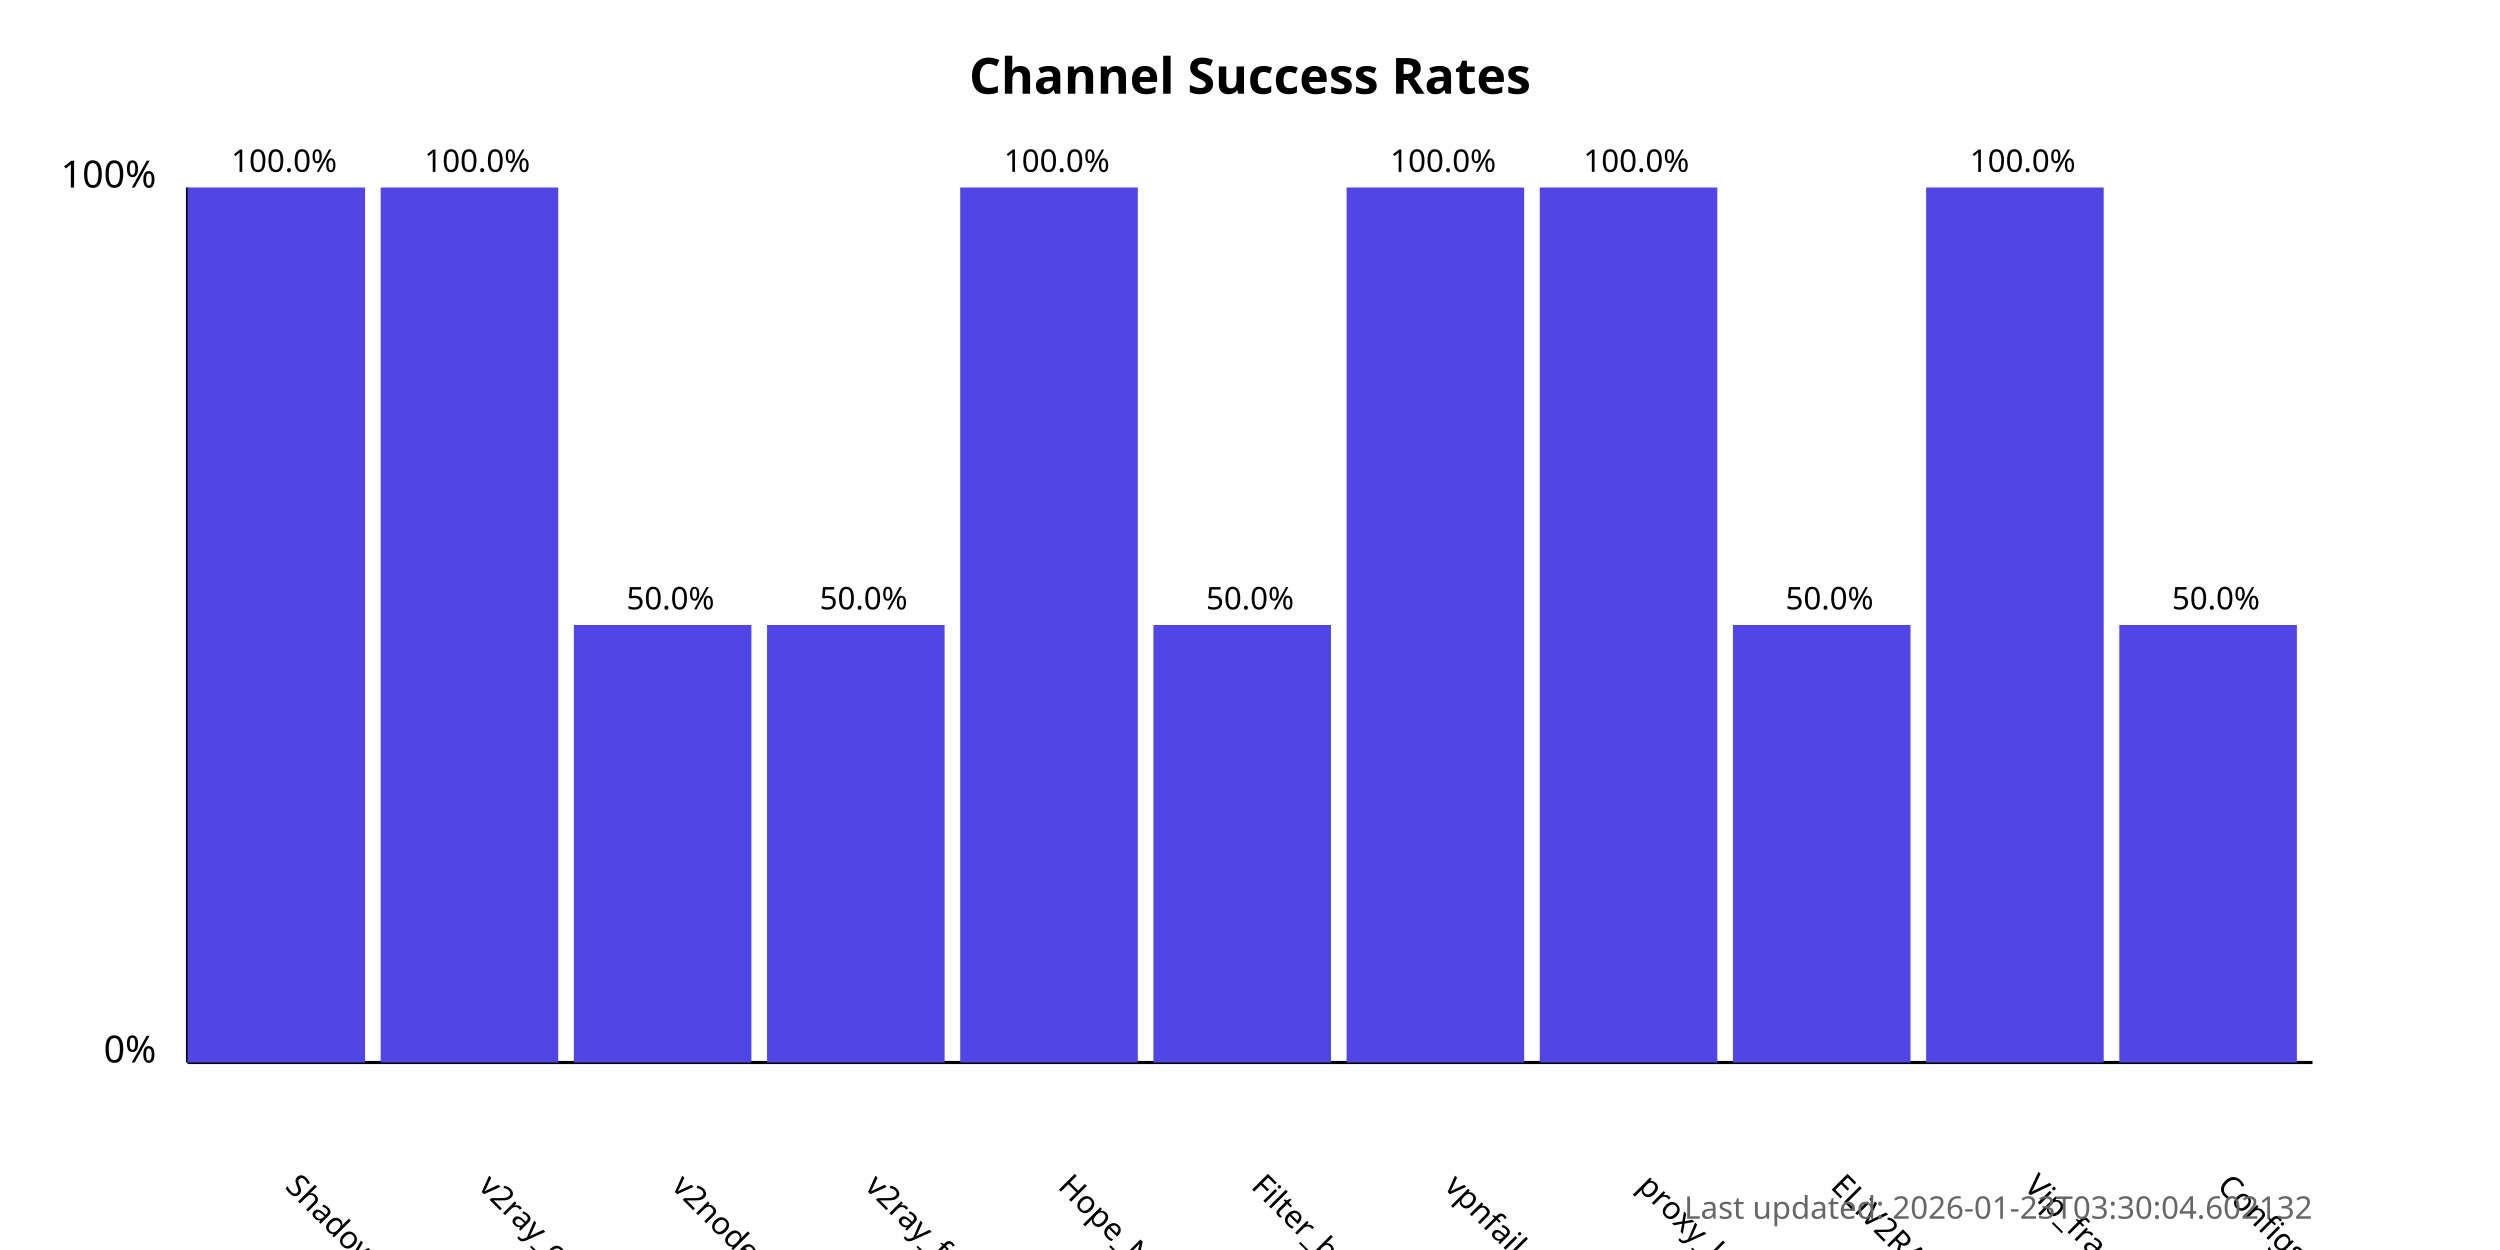
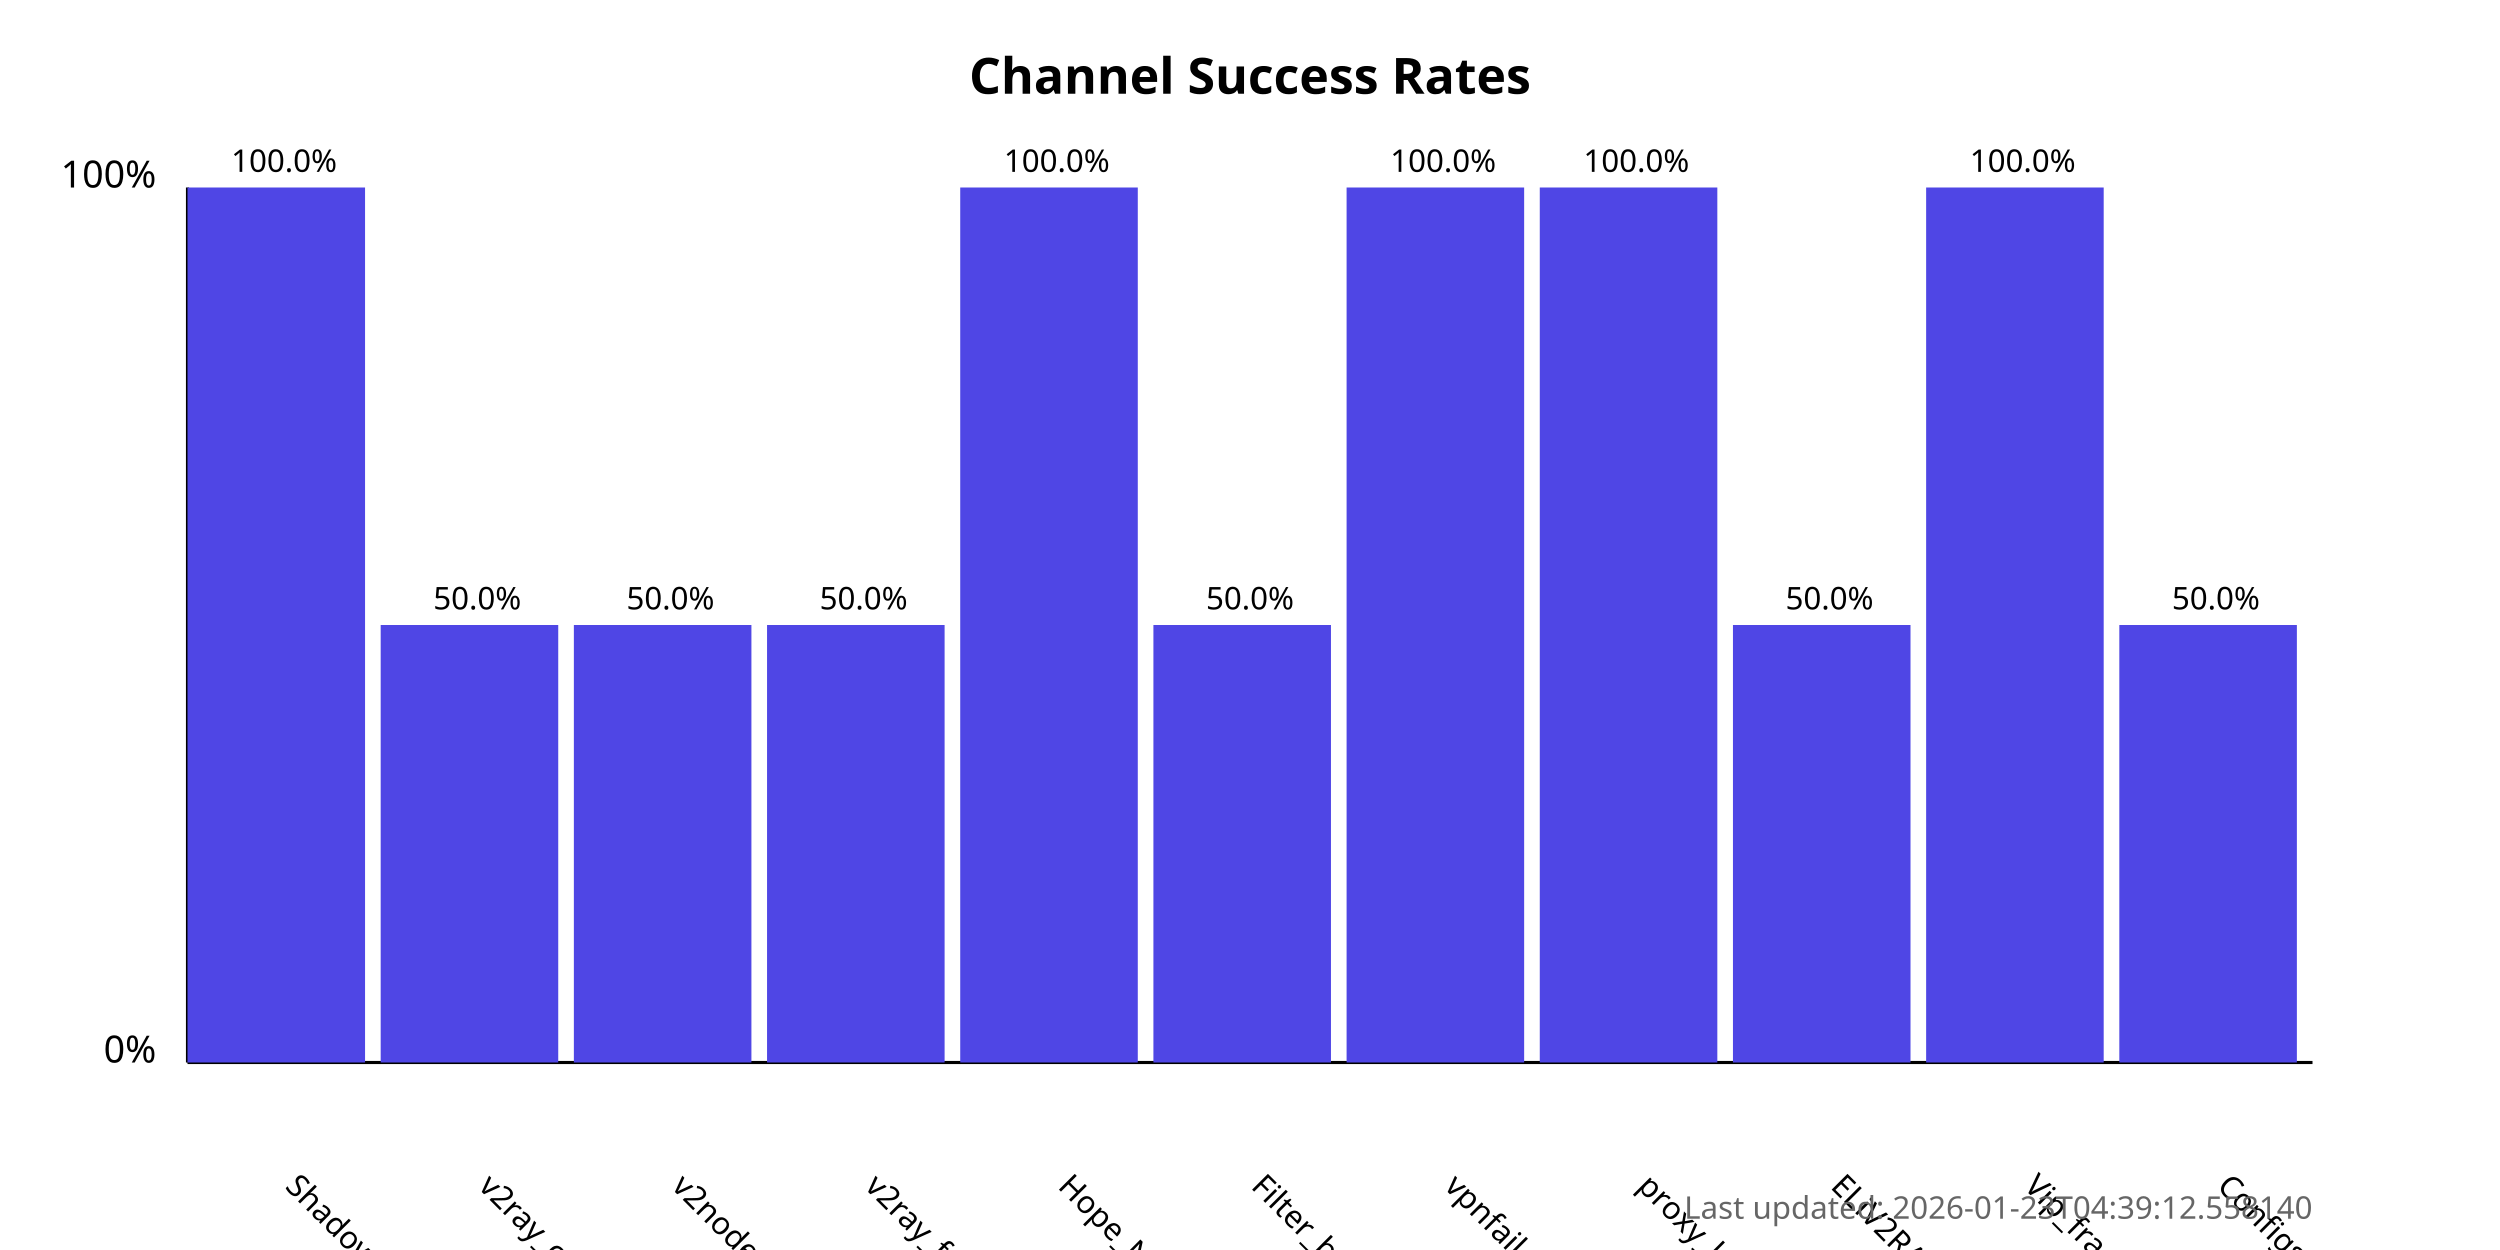
<svg xmlns="http://www.w3.org/2000/svg" width="800" height="400">
  <style>
            .chart-title { font: bold 16px sans-serif; }
            .axis-label { font: 12px sans-serif; }
            .tick-label { font: 10px sans-serif; }
            .bar { fill: #4f46e5; }
            .bar:hover { fill: #6366f1; }
            .timestamp { font: 10px sans-serif; fill: #666; }
        </style>
  <text x="400.0" y="30" text-anchor="middle" class="chart-title">
            Channel Success Rates
        </text>
  <line x1="60" y1="340" x2="60" y2="60" stroke="black" stroke-width="1" />
  <line x1="60" y1="340" x2="740" y2="340" stroke="black" stroke-width="1" />
  <text x="50" y="340" text-anchor="end" class="axis-label">0%</text>
  <text x="50" y="60" text-anchor="end" class="axis-label">100%</text>
  <g>
    <rect x="60" y="60.0" width="56.818" height="280.0" class="bar" />
    <text x="90.909" y="380" transform="rotate(45, 90.90909, 380)" text-anchor="start" class="tick-label">
                ShadowProxy66
            </text>
    <text x="90.909" y="55.0" text-anchor="middle" class="tick-label">
                100.0%
            </text>
  </g>
  <g>
-     <rect x="121.818" y="60.0" width="56.818" height="280.0" class="bar" />
+     <rect x="121.818" y="200.0" width="56.818" height="140.0" class="bar" />
    <text x="152.727" y="380" transform="rotate(45, 152.7273, 380)" text-anchor="start" class="tick-label">
                v2ray_configs_pool
            </text>
-     <text x="152.727" y="55.0" text-anchor="middle" class="tick-label">
-                 100.0%
+     <text x="152.727" y="195.0" text-anchor="middle" class="tick-label">
+                 50.0%
            </text>
  </g>
  <g>
    <rect x="183.636" y="200.0" width="56.818" height="140.0" class="bar" />
    <text x="214.545" y="380" transform="rotate(45, 214.5455, 380)" text-anchor="start" class="tick-label">
                v2nodes
            </text>
    <text x="214.545" y="195.0" text-anchor="middle" class="tick-label">
                50.0%
            </text>
  </g>
  <g>
    <rect x="245.455" y="200.0" width="56.818" height="140.0" class="bar" />
    <text x="276.364" y="380" transform="rotate(45, 276.3636, 380)" text-anchor="start" class="tick-label">
                v2ray_free_conf
            </text>
    <text x="276.364" y="195.0" text-anchor="middle" class="tick-label">
                50.0%
            </text>
  </g>
  <g>
    <rect x="307.273" y="60.0" width="56.818" height="280.0" class="bar" />
    <text x="338.182" y="380" transform="rotate(45, 338.1818, 380)" text-anchor="start" class="tick-label">
                Hope_Net
            </text>
    <text x="338.182" y="55.0" text-anchor="middle" class="tick-label">
                100.0%
            </text>
  </g>
  <g>
    <rect x="369.091" y="200.0" width="56.818" height="140.0" class="bar" />
    <text x="400.0" y="380" transform="rotate(45, 400.0, 380)" text-anchor="start" class="tick-label">
                Filter_breaker
            </text>
    <text x="400.0" y="195.0" text-anchor="middle" class="tick-label">
                50.0%
            </text>
  </g>
  <g>
    <rect x="430.909" y="60.0" width="56.818" height="280.0" class="bar" />
    <text x="461.818" y="380" transform="rotate(45, 461.8182, 380)" text-anchor="start" class="tick-label">
                vpnfail_vless
            </text>
    <text x="461.818" y="55.0" text-anchor="middle" class="tick-label">
                100.0%
            </text>
  </g>
  <g>
    <rect x="492.727" y="60.0" width="56.818" height="280.0" class="bar" />
    <text x="523.636" y="380" transform="rotate(45, 523.6364, 380)" text-anchor="start" class="tick-label">
                proxy_kafee
            </text>
    <text x="523.636" y="55.0" text-anchor="middle" class="tick-label">
                100.0%
            </text>
  </g>
  <g>
    <rect x="554.545" y="200.0" width="56.818" height="140.0" class="bar" />
    <text x="585.455" y="380" transform="rotate(45, 585.4545, 380)" text-anchor="start" class="tick-label">
                ELiV2RAY
            </text>
    <text x="585.455" y="195.0" text-anchor="middle" class="tick-label">
                50.0%
            </text>
  </g>
  <g>
    <rect x="616.364" y="60.0" width="56.818" height="280.0" class="bar" />
    <text x="647.273" y="380" transform="rotate(45, 647.2727, 380)" text-anchor="start" class="tick-label">
                Vip_fragment_v2ray
            </text>
    <text x="647.273" y="55.0" text-anchor="middle" class="tick-label">
                100.0%
            </text>
  </g>
  <g>
    <rect x="678.182" y="200.0" width="56.818" height="140.0" class="bar" />
    <text x="709.091" y="380" transform="rotate(45, 709.0909, 380)" text-anchor="start" class="tick-label">
                ConfigsHubPlus
            </text>
    <text x="709.091" y="195.0" text-anchor="middle" class="tick-label">
                50.0%
            </text>
  </g>
  <text x="740" y="390" text-anchor="end" class="timestamp">
-             Last updated: 2026-01-23T03:30:04.602132
+             Last updated: 2026-01-23T04:39:12.558140
        </text>
</svg>
